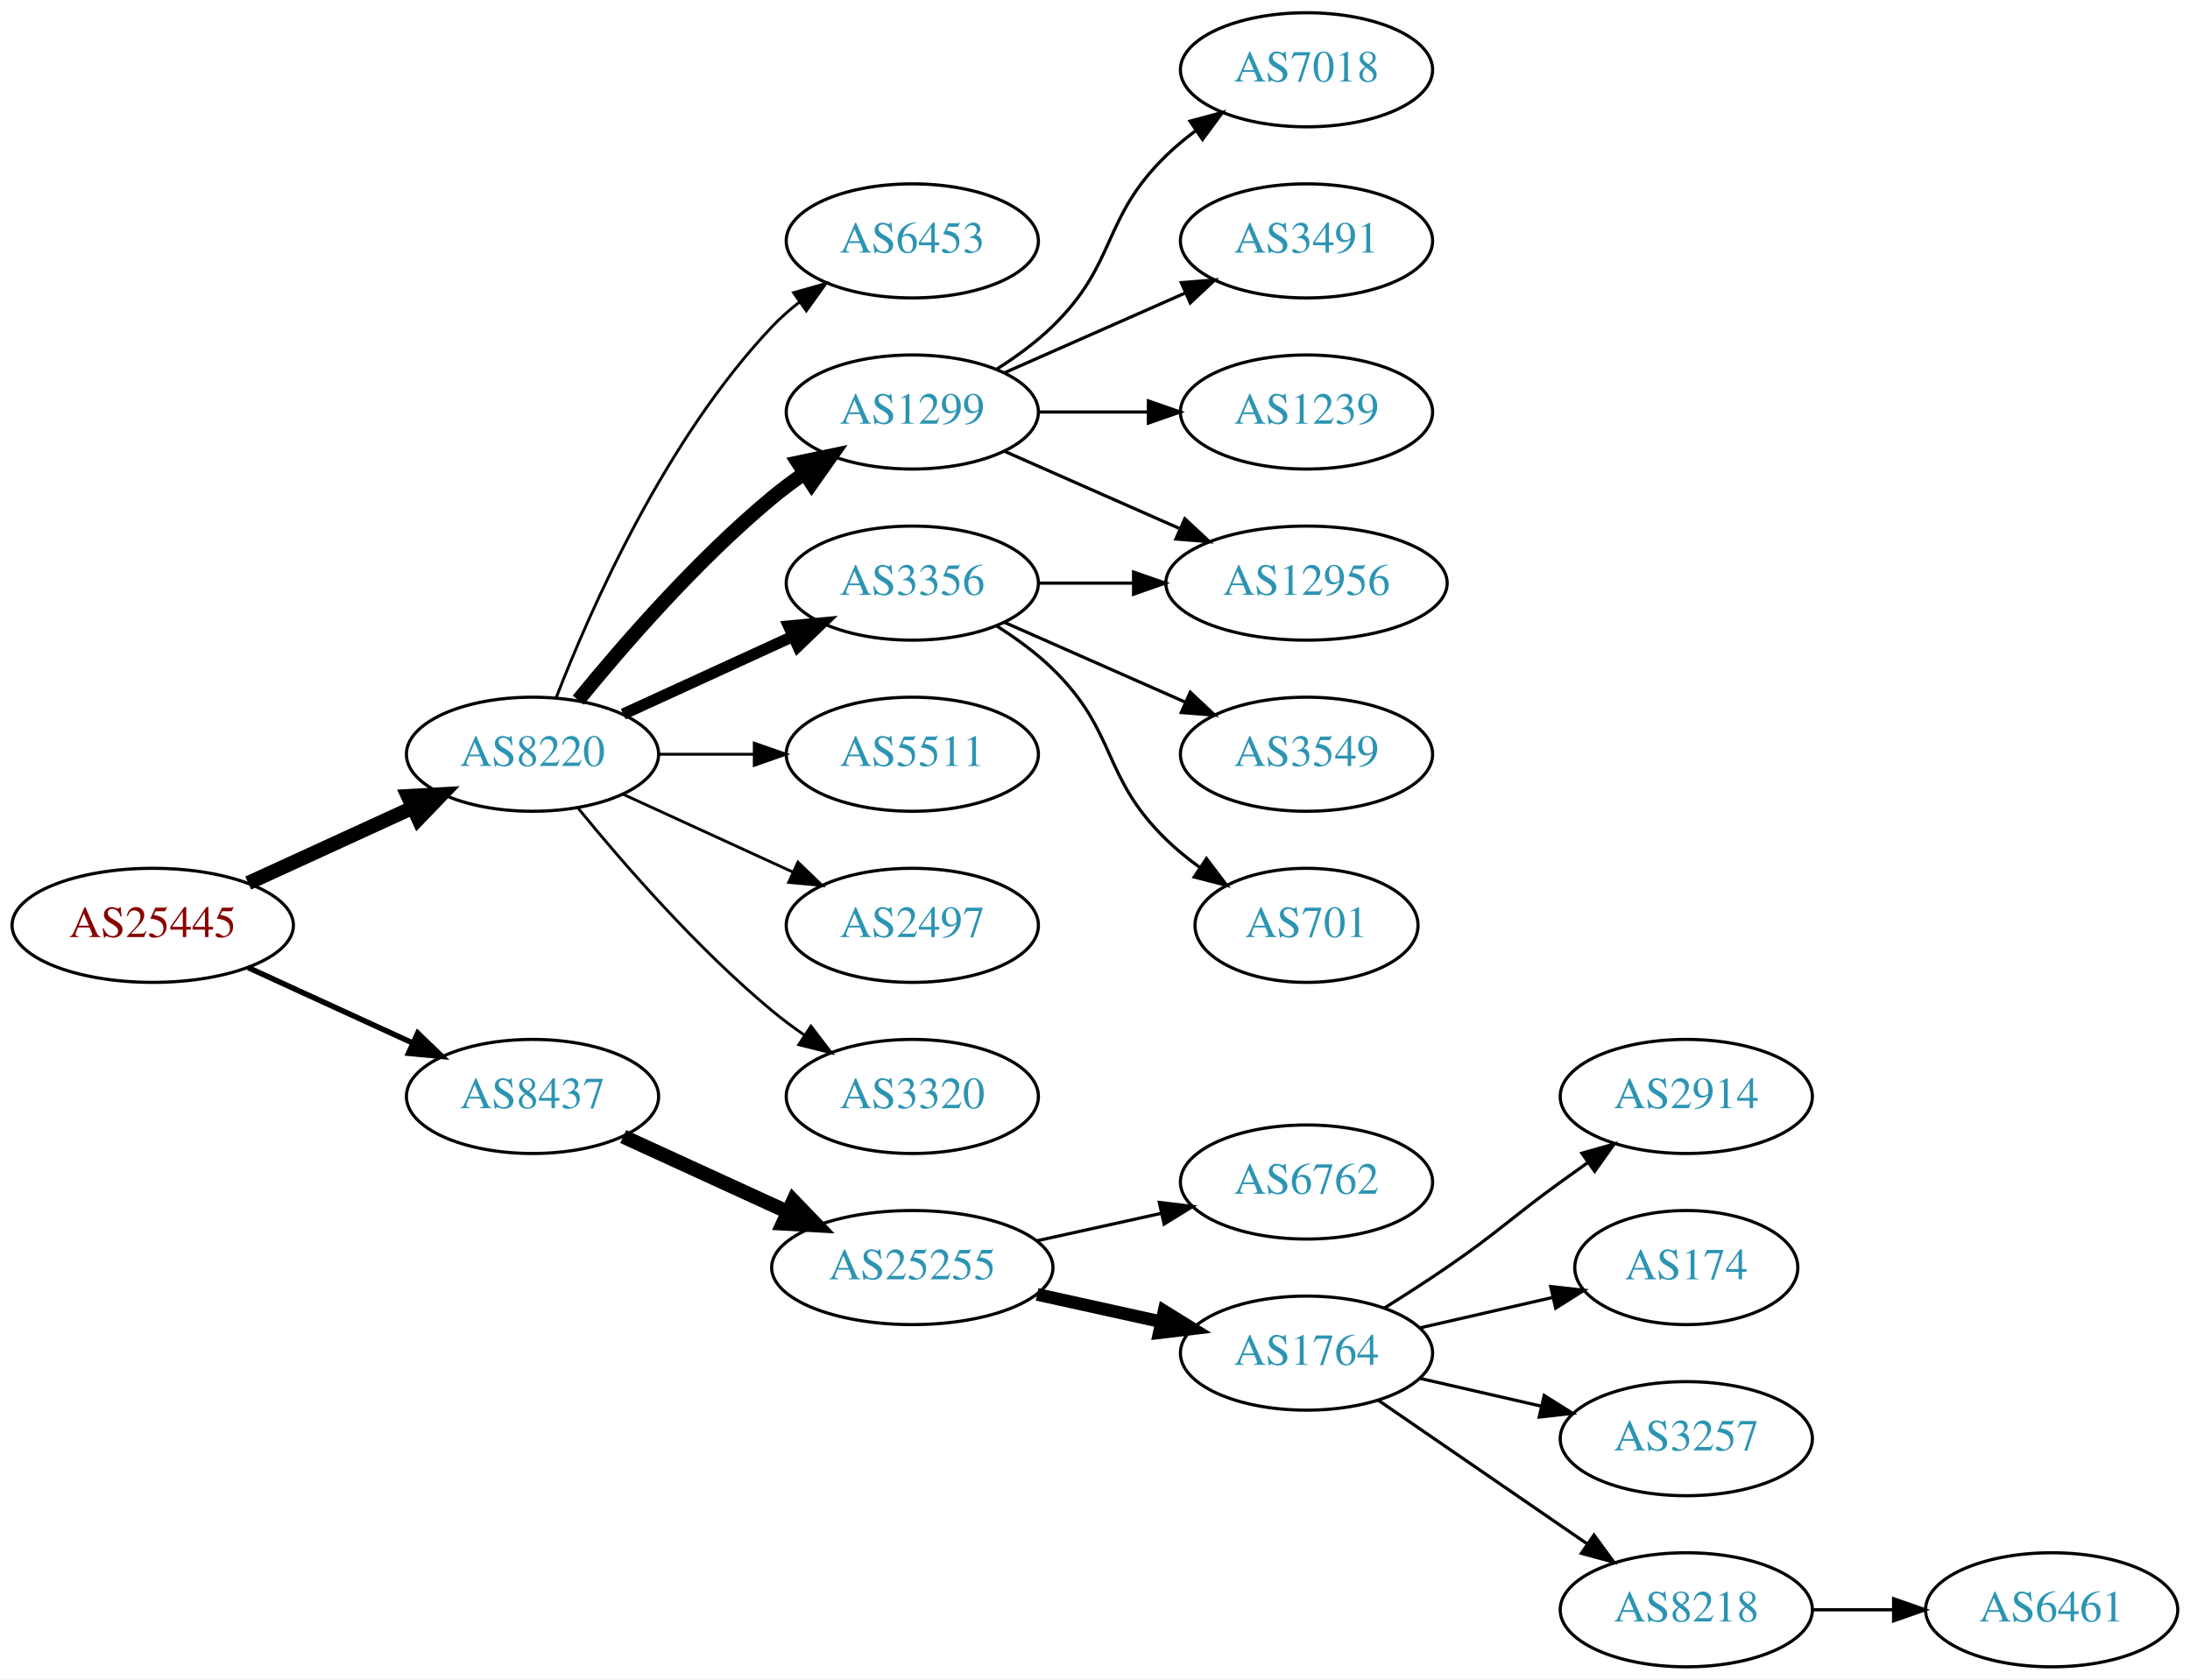
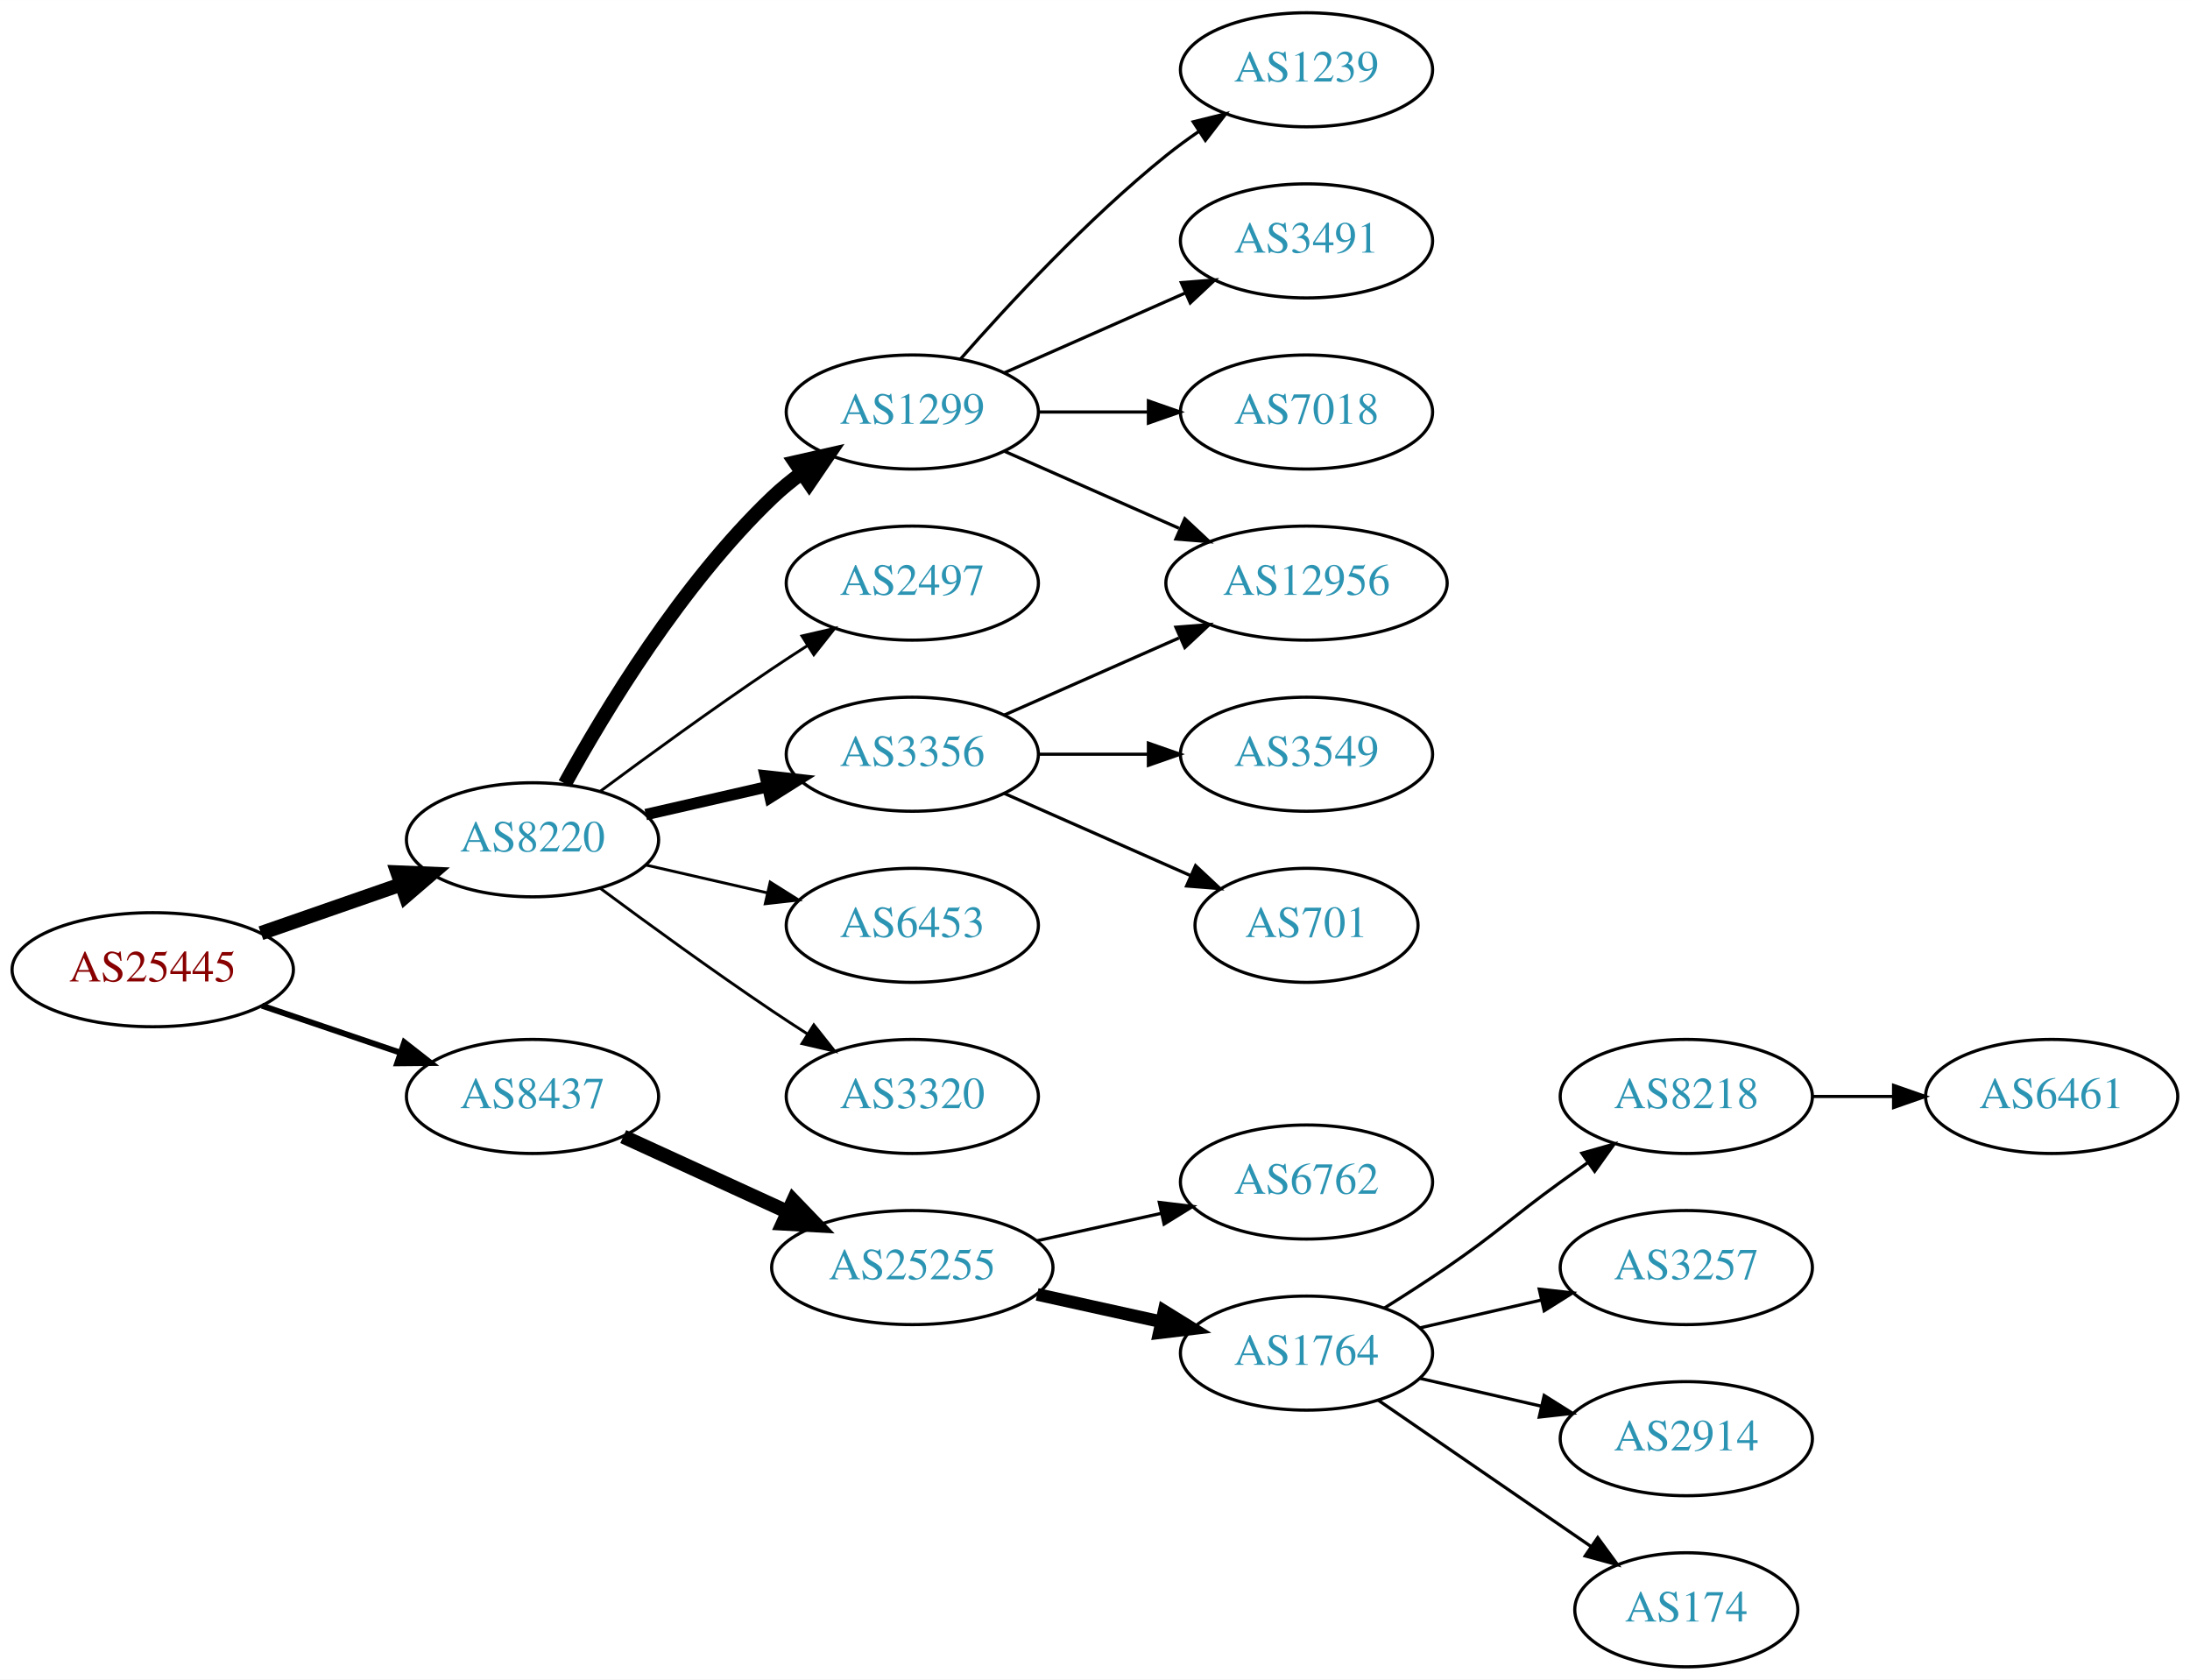
<svg xmlns="http://www.w3.org/2000/svg" xmlns:xlink="http://www.w3.org/1999/xlink" width="691pt" height="530pt" viewBox="0.00 0.00 691.06 530.00">
  <g id="graph0" class="graph" transform="scale(1 1) rotate(0) translate(4 526)">
    <polygon fill="white" stroke="none" points="-4,4 -4,-526 687.055,-526 687.055,4 -4,4" />
    <g id="node1" class="node">
      <g id="a_node1">
        <a xlink:href="/asn/25445" xlink:title="AS25445 ~ Lamezanstrasse 4 - 8 [AT]">
-           <ellipse fill="#ffffff" stroke="black" cx="44.196" cy="-234" rx="44.393" ry="18" />
-           <text text-anchor="middle" x="44.196" y="-230.3" font-family="Times,serif" font-size="14.00" fill="#880000">AS25445</text>
+           <ellipse fill="#ffffff" stroke="black" cx="44.196" cy="-220" rx="44.393" ry="18" />
+           <text text-anchor="middle" x="44.196" y="-216.3" font-family="Times,serif" font-size="14.00" fill="#880000">AS25445</text>
        </a>
      </g>
    </g>
    <g id="node2" class="node">
      <g id="a_node2">
        <a xlink:href="/asn/8220" xlink:title="AS8220 ~ COLT [GB]">
-           <ellipse fill="#ffffff" stroke="black" cx="164.039" cy="-288" rx="39.794" ry="18" />
-           <text text-anchor="middle" x="164.039" y="-284.3" font-family="Times,serif" font-size="14.00" fill="#2c94b3">AS8220</text>
+           <ellipse fill="#ffffff" stroke="black" cx="164.039" cy="-261" rx="39.794" ry="18" />
+           <text text-anchor="middle" x="164.039" y="-257.3" font-family="Times,serif" font-size="14.00" fill="#2c94b3">AS8220</text>
        </a>
      </g>
    </g>
    <g id="edge1" class="edge">
-       <path fill="none" stroke="black" stroke-width="4.5" d="M74.326,-247.348C89.937,-254.502 109.335,-263.391 126.007,-271.03" />
-       <polygon fill="black" stroke="black" stroke-width="4.5" points="124.727,-274.775 135.459,-275.362 128.008,-267.616 124.727,-274.775" />
+       <path fill="none" stroke="black" stroke-width="4.5" d="M78.335,-231.53C92.053,-236.302 108.092,-241.883 122.502,-246.896" />
+       <polygon fill="black" stroke="black" stroke-width="4.5" points="121.43,-250.692 132.168,-250.26 124.018,-243.255 121.43,-250.692" />
    </g>
    <g id="node3" class="node">
      <g id="a_node3">
        <a xlink:href="/asn/8437" xlink:title="AS8437 ~ Hutchison Drei Austria GmbH [AT]">
          <ellipse fill="#ffffff" stroke="black" cx="164.039" cy="-180" rx="39.794" ry="18" />
          <text text-anchor="middle" x="164.039" y="-176.3" font-family="Times,serif" font-size="14.00" fill="#2c94b3">AS8437</text>
        </a>
      </g>
    </g>
    <g id="edge2" class="edge">
-       <path fill="none" stroke="black" stroke-width="1.731" d="M74.326,-220.652C89.937,-213.498 109.335,-204.609 126.007,-196.97" />
-       <polygon fill="black" stroke="black" stroke-width="1.731" points="127.826,-199.986 135.459,-192.638 124.91,-193.622 127.826,-199.986" />
+       <path fill="none" stroke="black" stroke-width="1.875" d="M78.65,-208.645C92.251,-204.028 108.093,-198.651 122.354,-193.81" />
+       <polygon fill="black" stroke="black" stroke-width="1.875" points="123.583,-197.089 131.928,-190.56 121.333,-190.46 123.583,-197.089" />
    </g>
    <g id="node4" class="node">
      <g id="a_node4">
-         <a xlink:href="/asn/6453" xlink:title="AS6453 ~ TATA COMMUNICATIONS (AMERICA) INC [US]">
-           <ellipse fill="#ffffff" stroke="black" cx="283.881" cy="-450" rx="39.794" ry="18" />
-           <text text-anchor="middle" x="283.881" y="-446.3" font-family="Times,serif" font-size="14.00" fill="#2c94b3">AS6453</text>
-         </a>
-       </g>
-     </g>
-     <g id="edge3" class="edge">
-       <path fill="none" stroke="black" stroke-width="0.9" d="M171.562,-305.994C182.312,-333.728 205.969,-387.429 239.685,-423 242.271,-425.728 245.188,-428.294 248.257,-430.677" />
-       <polygon fill="black" stroke="black" stroke-width="0.9" points="246.411,-433.658 256.605,-436.543 250.435,-427.93 246.411,-433.658" />
-     </g>
-     <g id="node5" class="node">
-       <g id="a_node5">
        <a xlink:href="/asn/1299" xlink:title="AS1299 ~ Telia Carrier [EU]">
          <ellipse fill="#ffffff" stroke="black" cx="283.881" cy="-396" rx="39.794" ry="18" />
          <text text-anchor="middle" x="283.881" y="-392.3" font-family="Times,serif" font-size="14.00" fill="#2c94b3">AS1299</text>
        </a>
      </g>
    </g>
+     <g id="edge3" class="edge">
+       <path fill="none" stroke="black" stroke-width="4.5" d="M174.28,-278.713C186.825,-301.561 211.002,-341.611 239.685,-369 242.553,-371.739 245.742,-374.347 249.051,-376.785" />
+       <polygon fill="black" stroke="black" stroke-width="4.5" points="246.929,-380.104 257.411,-382.477 251.361,-373.594 246.929,-380.104" />
+     </g>
+     <g id="node5" class="node">
+       <g id="a_node5">
+         <a xlink:href="/asn/2497" xlink:title="AS2497 ~ Internet Initiative Japan Inc. [JP]">
+           <ellipse fill="#ffffff" stroke="black" cx="283.881" cy="-342" rx="39.794" ry="18" />
+           <text text-anchor="middle" x="283.881" y="-338.3" font-family="Times,serif" font-size="14.00" fill="#2c94b3">AS2497</text>
+         </a>
+       </g>
+     </g>
    <g id="edge4" class="edge">
-       <path fill="none" stroke="black" stroke-width="4.5" d="M178.458,-305.065C192.572,-322.375 215.987,-349.345 239.685,-369 242.901,-371.668 246.402,-374.27 249.972,-376.741" />
-       <polygon fill="black" stroke="black" stroke-width="4.5" points="247.81,-380.032 258.329,-382.236 252.137,-373.452 247.81,-380.032" />
+       <path fill="none" stroke="black" stroke-width="0.9" d="M185.369,-276.277C200.231,-287.304 220.976,-302.407 239.685,-315 243.234,-317.389 246.984,-319.839 250.733,-322.242" />
+       <polygon fill="black" stroke="black" stroke-width="0.9" points="249.059,-325.325 259.381,-327.712 252.801,-319.409 249.059,-325.325" />
    </g>
    <g id="node6" class="node">
      <g id="a_node6">
        <a xlink:href="/asn/3356" xlink:title="AS3356 ~ Level 3 Parent, LLC [US]">
-           <ellipse fill="#ffffff" stroke="black" cx="283.881" cy="-342" rx="39.794" ry="18" />
-           <text text-anchor="middle" x="283.881" y="-338.3" font-family="Times,serif" font-size="14.00" fill="#2c94b3">AS3356</text>
+           <ellipse fill="#ffffff" stroke="black" cx="283.881" cy="-288" rx="39.794" ry="18" />
+           <text text-anchor="middle" x="283.881" y="-284.3" font-family="Times,serif" font-size="14.00" fill="#2c94b3">AS3356</text>
        </a>
      </g>
    </g>
    <g id="edge5" class="edge">
-       <path fill="none" stroke="black" stroke-width="3.6" d="M192.667,-300.661C208.624,-307.973 228.895,-317.261 246.178,-325.181" />
-       <polygon fill="black" stroke="black" stroke-width="3.6" points="244.876,-328.435 255.425,-329.419 247.793,-322.071 244.876,-328.435" />
+       <path fill="none" stroke="black" stroke-width="3.6" d="M199.758,-268.955C211.758,-271.704 225.379,-274.825 238.071,-277.733" />
+       <polygon fill="black" stroke="black" stroke-width="3.6" points="237.474,-281.187 248.003,-280.009 239.037,-274.364 237.474,-281.187" />
    </g>
    <g id="node7" class="node">
      <g id="a_node7">
-         <a xlink:href="/asn/5511" xlink:title="AS5511 ~ Orange S.A. [FR]">
-           <ellipse fill="#ffffff" stroke="black" cx="283.881" cy="-288" rx="39.794" ry="18" />
-           <text text-anchor="middle" x="283.881" y="-284.3" font-family="Times,serif" font-size="14.00" fill="#2c94b3">AS5511</text>
+         <a xlink:href="/asn/6453" xlink:title="AS6453 ~ TATA COMMUNICATIONS (AMERICA) INC [US]">
+           <ellipse fill="#ffffff" stroke="black" cx="283.881" cy="-234" rx="39.794" ry="18" />
+           <text text-anchor="middle" x="283.881" y="-230.3" font-family="Times,serif" font-size="14.00" fill="#2c94b3">AS6453</text>
        </a>
      </g>
    </g>
    <g id="edge6" class="edge">
-       <path fill="none" stroke="black" stroke-width="0.9" d="M203.951,-288C213.505,-288 223.854,-288 233.817,-288" />
-       <polygon fill="black" stroke="black" stroke-width="0.9" points="234.009,-291.5 244.009,-288 234.009,-284.5 234.009,-291.5" />
+       <path fill="none" stroke="black" stroke-width="0.9" d="M199.758,-253.045C211.758,-250.296 225.379,-247.175 238.071,-244.267" />
+       <polygon fill="black" stroke="black" stroke-width="0.9" points="239.037,-247.636 248.003,-241.991 237.474,-240.813 239.037,-247.636" />
    </g>
    <g id="node8" class="node">
      <g id="a_node8">
-         <a xlink:href="/asn/2497" xlink:title="AS2497 ~ Internet Initiative Japan Inc. [JP]">
-           <ellipse fill="#ffffff" stroke="black" cx="283.881" cy="-234" rx="39.794" ry="18" />
-           <text text-anchor="middle" x="283.881" y="-230.3" font-family="Times,serif" font-size="14.00" fill="#2c94b3">AS2497</text>
-         </a>
-       </g>
-     </g>
-     <g id="edge7" class="edge">
-       <path fill="none" stroke="black" stroke-width="0.9" d="M192.667,-275.339C208.624,-268.027 228.895,-258.739 246.178,-250.819" />
-       <polygon fill="black" stroke="black" stroke-width="0.9" points="247.793,-253.929 255.425,-246.581 244.876,-247.565 247.793,-253.929" />
-     </g>
-     <g id="node9" class="node">
-       <g id="a_node9">
        <a xlink:href="/asn/3320" xlink:title="AS3320 ~ DTAG [DE]">
          <ellipse fill="#ffffff" stroke="black" cx="283.881" cy="-180" rx="39.794" ry="18" />
          <text text-anchor="middle" x="283.881" y="-176.3" font-family="Times,serif" font-size="14.00" fill="#2c94b3">AS3320</text>
        </a>
      </g>
    </g>
-     <g id="edge8" class="edge">
-       <path fill="none" stroke="black" stroke-width="0.9" d="M178.458,-270.935C192.572,-253.625 215.987,-226.655 239.685,-207 242.901,-204.332 246.402,-201.73 249.972,-199.259" />
-       <polygon fill="black" stroke="black" stroke-width="0.9" points="251.896,-202.183 258.329,-193.764 248.05,-196.334 251.896,-202.183" />
-     </g>
-     <g id="node16" class="node">
-       <g id="a_node16">
+     <g id="edge7" class="edge">
+       <path fill="none" stroke="black" stroke-width="0.9" d="M185.369,-245.723C200.231,-234.696 220.976,-219.593 239.685,-207 243.234,-204.611 246.984,-202.161 250.733,-199.758" />
+       <polygon fill="black" stroke="black" stroke-width="0.9" points="252.801,-202.591 259.381,-194.288 249.059,-196.675 252.801,-202.591" />
+     </g>
+     <g id="node15" class="node">
+       <g id="a_node15">
        <a xlink:href="/asn/25255" xlink:title="AS25255 ~ ==&gt; TELE2 AUSTRIA &lt;== [AT]">
          <ellipse fill="#ffffff" stroke="black" cx="283.881" cy="-126" rx="44.393" ry="18" />
          <text text-anchor="middle" x="283.881" y="-122.3" font-family="Times,serif" font-size="14.00" fill="#2c94b3">AS25255</text>
        </a>
      </g>
    </g>
-     <g id="edge16" class="edge">
+     <g id="edge15" class="edge">
      <path fill="none" stroke="black" stroke-width="4.5" d="M192.667,-167.339C208.165,-160.238 227.732,-151.272 244.678,-143.506" />
      <polygon fill="black" stroke="black" stroke-width="4.5" points="246.33,-147.08 253.781,-139.335 243.05,-139.921 246.33,-147.08" />
    </g>
+     <g id="node9" class="node">
+       <g id="a_node9">
+         <a xlink:href="/asn/1239" xlink:title="AS1239 ~ Sprint [US]">
+           <ellipse fill="#ffffff" stroke="black" cx="408.273" cy="-504" rx="39.794" ry="18" />
+           <text text-anchor="middle" x="408.273" y="-500.3" font-family="Times,serif" font-size="14.00" fill="#2c94b3">AS1239</text>
+         </a>
+       </g>
+     </g>
+     <g id="edge8" class="edge">
+       <path fill="none" stroke="black" d="M299.033,-412.663C314.135,-429.894 339.256,-457.024 364.077,-477 367.333,-479.62 370.858,-482.192 374.442,-484.646" />
+       <polygon fill="black" stroke="black" points="372.53,-487.577 382.815,-490.121 376.361,-481.719 372.53,-487.577" />
+     </g>
    <g id="node10" class="node">
      <g id="a_node10">
-         <a xlink:href="/asn/7018" xlink:title="AS7018 ~ AT&amp;T Services, Inc. [US]">
-           <ellipse fill="#ffffff" stroke="black" cx="408.273" cy="-504" rx="39.794" ry="18" />
-           <text text-anchor="middle" x="408.273" y="-500.3" font-family="Times,serif" font-size="14.00" fill="#2c94b3">AS7018</text>
-         </a>
-       </g>
-     </g>
-     <g id="edge9" class="edge">
-       <path fill="none" stroke="black" d="M310.41,-409.462C316.573,-413.362 322.875,-417.948 328.077,-423 348.771,-443.094 343.384,-456.906 364.077,-477 366.922,-479.763 370.096,-482.386 373.396,-484.834" />
-       <polygon fill="black" stroke="black" points="371.513,-487.786 381.744,-490.538 375.462,-482.006 371.513,-487.786" />
-     </g>
-     <g id="node11" class="node">
-       <g id="a_node11">
        <a xlink:href="/asn/12956" xlink:title="AS12956 ~ TELXIUS [ES]">
          <ellipse fill="#ffffff" stroke="black" cx="408.273" cy="-342" rx="44.393" ry="18" />
          <text text-anchor="middle" x="408.273" y="-338.3" font-family="Times,serif" font-size="14.00" fill="#2c94b3">AS12956</text>
        </a>
      </g>
    </g>
-     <g id="edge10" class="edge">
+     <g id="edge9" class="edge">
      <path fill="none" stroke="black" d="M312.96,-383.611C329.276,-376.413 350.087,-367.231 368.007,-359.325" />
      <polygon fill="black" stroke="black" points="369.881,-362.323 377.618,-355.084 367.056,-355.919 369.881,-362.323" />
    </g>
-     <g id="node12" class="node">
-       <g id="a_node12">
+     <g id="node11" class="node">
+       <g id="a_node11">
        <a xlink:href="/asn/3491" xlink:title="AS3491 ~ PCCW Global, Inc. [US]">
          <ellipse fill="#ffffff" stroke="black" cx="408.273" cy="-450" rx="39.794" ry="18" />
          <text text-anchor="middle" x="408.273" y="-446.3" font-family="Times,serif" font-size="14.00" fill="#2c94b3">AS3491</text>
        </a>
      </g>
    </g>
-     <g id="edge11" class="edge">
+     <g id="edge10" class="edge">
      <path fill="none" stroke="black" d="M312.96,-408.389C329.908,-415.866 351.706,-425.483 370.075,-433.588" />
      <polygon fill="black" stroke="black" points="368.763,-436.834 379.325,-437.669 371.589,-430.43 368.763,-436.834" />
    </g>
+     <g id="node12" class="node">
+       <g id="a_node12">
+         <a xlink:href="/asn/7018" xlink:title="AS7018 ~ AT&amp;T Services, Inc. [US]">
+           <ellipse fill="#ffffff" stroke="black" cx="408.273" cy="-396" rx="39.794" ry="18" />
+           <text text-anchor="middle" x="408.273" y="-392.3" font-family="Times,serif" font-size="14.00" fill="#2c94b3">AS7018</text>
+         </a>
+       </g>
+     </g>
+     <g id="edge11" class="edge">
+       <path fill="none" stroke="black" d="M323.607,-396C334.545,-396 346.596,-396 358.062,-396" />
+       <polygon fill="black" stroke="black" points="358.38,-399.5 368.38,-396 358.38,-392.5 358.38,-399.5" />
+     </g>
+     <g id="edge14" class="edge">
+       <path fill="none" stroke="black" d="M312.96,-300.389C329.276,-307.587 350.087,-316.769 368.007,-324.675" />
+       <polygon fill="black" stroke="black" points="367.056,-328.081 377.618,-328.916 369.881,-321.677 367.056,-328.081" />
+     </g>
    <g id="node13" class="node">
      <g id="a_node13">
-         <a xlink:href="/asn/1239" xlink:title="AS1239 ~ Sprint [US]">
-           <ellipse fill="#ffffff" stroke="black" cx="408.273" cy="-396" rx="39.794" ry="18" />
-           <text text-anchor="middle" x="408.273" y="-392.3" font-family="Times,serif" font-size="14.00" fill="#2c94b3">AS1239</text>
-         </a>
-       </g>
-     </g>
-     <g id="edge12" class="edge">
-       <path fill="none" stroke="black" d="M323.607,-396C334.545,-396 346.596,-396 358.062,-396" />
-       <polygon fill="black" stroke="black" points="358.38,-399.5 368.38,-396 358.38,-392.5 358.38,-399.5" />
-     </g>
-     <g id="edge13" class="edge">
-       <path fill="none" stroke="black" d="M323.607,-342C333.067,-342 343.359,-342 353.385,-342" />
-       <polygon fill="black" stroke="black" points="353.692,-345.5 363.692,-342 353.692,-338.5 353.692,-345.5" />
-     </g>
-     <g id="node14" class="node">
-       <g id="a_node14">
        <a xlink:href="/asn/3549" xlink:title="AS3549 ~ Level 3 Parent, LLC [US]">
          <ellipse fill="#ffffff" stroke="black" cx="408.273" cy="-288" rx="39.794" ry="18" />
          <text text-anchor="middle" x="408.273" y="-284.3" font-family="Times,serif" font-size="14.00" fill="#2c94b3">AS3549</text>
        </a>
      </g>
    </g>
-     <g id="edge14" class="edge">
-       <path fill="none" stroke="black" d="M312.96,-329.611C329.908,-322.134 351.706,-312.517 370.075,-304.412" />
-       <polygon fill="black" stroke="black" points="371.589,-307.57 379.325,-300.331 368.763,-301.166 371.589,-307.57" />
-     </g>
-     <g id="node15" class="node">
-       <g id="a_node15">
+     <g id="edge12" class="edge">
+       <path fill="none" stroke="black" d="M323.607,-288C334.545,-288 346.596,-288 358.062,-288" />
+       <polygon fill="black" stroke="black" points="358.38,-291.5 368.38,-288 358.38,-284.5 358.38,-291.5" />
+     </g>
+     <g id="node14" class="node">
+       <g id="a_node14">
        <a xlink:href="/asn/701" xlink:title="AS701 ~ UUNET [US]">
          <ellipse fill="#ffffff" stroke="black" cx="408.273" cy="-234" rx="35.194" ry="18" />
          <text text-anchor="middle" x="408.273" y="-230.3" font-family="Times,serif" font-size="14.00" fill="#2c94b3">AS701</text>
        </a>
      </g>
    </g>
-     <g id="edge15" class="edge">
-       <path fill="none" stroke="black" d="M310.41,-328.538C316.573,-324.638 322.875,-320.052 328.077,-315 348.771,-294.906 343.384,-281.094 364.077,-261 367.305,-257.866 370.956,-254.911 374.734,-252.188" />
-       <polygon fill="black" stroke="black" points="376.713,-255.075 383.094,-246.617 372.832,-249.25 376.713,-255.075" />
-     </g>
-     <g id="node17" class="node">
-       <g id="a_node17">
+     <g id="edge13" class="edge">
+       <path fill="none" stroke="black" d="M312.96,-275.611C330.389,-267.922 352.946,-257.969 371.63,-249.726" />
+       <polygon fill="black" stroke="black" points="373.263,-252.831 381,-245.592 370.438,-246.427 373.263,-252.831" />
+     </g>
+     <g id="node16" class="node">
+       <g id="a_node16">
        <a xlink:href="/asn/6762" xlink:title="AS6762 ~ TELECOM ITALIA SPARKLE S.p.A. [IT]">
          <ellipse fill="#ffffff" stroke="black" cx="408.273" cy="-153" rx="39.794" ry="18" />
          <text text-anchor="middle" x="408.273" y="-149.3" font-family="Times,serif" font-size="14.00" fill="#2c94b3">AS6762</text>
        </a>
      </g>
    </g>
-     <g id="edge17" class="edge">
+     <g id="edge16" class="edge">
      <path fill="none" stroke="black" d="M323.271,-134.469C335.662,-137.202 349.509,-140.257 362.329,-143.085" />
      <polygon fill="black" stroke="black" points="361.825,-146.558 372.344,-145.295 363.333,-139.722 361.825,-146.558" />
    </g>
-     <g id="node18" class="node">
-       <g id="a_node18">
+     <g id="node17" class="node">
+       <g id="a_node17">
        <a xlink:href="/asn/1764" xlink:title="AS1764 ~ NEXTLAYER-AS [AT]">
          <ellipse fill="#ffffff" stroke="black" cx="408.273" cy="-99" rx="39.794" ry="18" />
          <text text-anchor="middle" x="408.273" y="-95.3" font-family="Times,serif" font-size="14.00" fill="#2c94b3">AS1764</text>
        </a>
      </g>
    </g>
-     <g id="edge18" class="edge">
+     <g id="edge17" class="edge">
      <path fill="none" stroke="black" stroke-width="4" d="M323.271,-117.531C335.662,-114.798 349.509,-111.743 362.329,-108.915" />
      <polygon fill="black" stroke="black" stroke-width="4" points="363.333,-112.278 372.344,-106.705 361.825,-105.442 363.333,-112.278" />
    </g>
+     <g id="node18" class="node">
+       <g id="a_node18">
+         <a xlink:href="/asn/8218" xlink:title="AS8218 ~ legacy Neotelecoms [FR]">
+           <ellipse fill="#ffffff" stroke="black" cx="528.116" cy="-180" rx="39.794" ry="18" />
+           <text text-anchor="middle" x="528.116" y="-176.3" font-family="Times,serif" font-size="14.00" fill="#2c94b3">AS8218</text>
+         </a>
+       </g>
+     </g>
+     <g id="edge18" class="edge">
+       <path fill="none" stroke="black" d="M432.822,-113.216C439.264,-117.24 446.197,-121.699 452.469,-126 468.964,-137.311 472.27,-141.271 488.469,-153 491.272,-155.029 494.204,-157.125 497.145,-159.21" />
+       <polygon fill="black" stroke="black" points="495.167,-162.097 505.359,-164.991 499.196,-156.373 495.167,-162.097" />
+     </g>
    <g id="node19" class="node">
      <g id="a_node19">
-         <a xlink:href="/asn/2914" xlink:title="AS2914 ~ NTT America, Inc. [US]">
-           <ellipse fill="#ffffff" stroke="black" cx="528.116" cy="-180" rx="39.794" ry="18" />
-           <text text-anchor="middle" x="528.116" y="-176.3" font-family="Times,serif" font-size="14.00" fill="#2c94b3">AS2914</text>
+         <a xlink:href="/asn/3257" xlink:title="AS3257 ~ GTT [DE]">
+           <ellipse fill="#ffffff" stroke="black" cx="528.116" cy="-126" rx="39.794" ry="18" />
+           <text text-anchor="middle" x="528.116" y="-122.3" font-family="Times,serif" font-size="14.00" fill="#2c94b3">AS3257</text>
        </a>
      </g>
    </g>
    <g id="edge19" class="edge">
-       <path fill="none" stroke="black" d="M432.822,-113.216C439.264,-117.24 446.197,-121.699 452.469,-126 468.964,-137.311 472.27,-141.271 488.469,-153 491.272,-155.029 494.204,-157.125 497.145,-159.21" />
-       <polygon fill="black" stroke="black" points="495.167,-162.097 505.359,-164.991 499.196,-156.373 495.167,-162.097" />
+       <path fill="none" stroke="black" d="M443.993,-106.955C455.993,-109.704 469.613,-112.825 482.306,-115.733" />
+       <polygon fill="black" stroke="black" points="481.708,-119.187 492.238,-118.009 483.272,-112.364 481.708,-119.187" />
    </g>
    <g id="node20" class="node">
      <g id="a_node20">
-         <a xlink:href="/asn/174" xlink:title="AS174 ~ Cogent Communications [US]">
-           <ellipse fill="#ffffff" stroke="black" cx="528.116" cy="-126" rx="35.194" ry="18" />
-           <text text-anchor="middle" x="528.116" y="-122.3" font-family="Times,serif" font-size="14.00" fill="#2c94b3">AS174</text>
+         <a xlink:href="/asn/2914" xlink:title="AS2914 ~ NTT America, Inc. [US]">
+           <ellipse fill="#ffffff" stroke="black" cx="528.116" cy="-72" rx="39.794" ry="18" />
+           <text text-anchor="middle" x="528.116" y="-68.3" font-family="Times,serif" font-size="14.00" fill="#2c94b3">AS2914</text>
        </a>
      </g>
    </g>
    <g id="edge20" class="edge">
-       <path fill="none" stroke="black" d="M443.993,-106.955C457.085,-109.955 472.107,-113.396 485.748,-116.522" />
-       <polygon fill="black" stroke="black" points="485.326,-120.016 495.855,-118.838 486.89,-113.193 485.326,-120.016" />
+       <path fill="none" stroke="black" d="M443.993,-91.045C455.993,-88.296 469.613,-85.175 482.306,-82.267" />
+       <polygon fill="black" stroke="black" points="483.272,-85.636 492.238,-79.991 481.708,-78.813 483.272,-85.636" />
    </g>
    <g id="node21" class="node">
      <g id="a_node21">
-         <a xlink:href="/asn/3257" xlink:title="AS3257 ~ GTT [DE]">
-           <ellipse fill="#ffffff" stroke="black" cx="528.116" cy="-72" rx="39.794" ry="18" />
-           <text text-anchor="middle" x="528.116" y="-68.3" font-family="Times,serif" font-size="14.00" fill="#2c94b3">AS3257</text>
+         <a xlink:href="/asn/174" xlink:title="AS174 ~ Cogent Communications [US]">
+           <ellipse fill="#ffffff" stroke="black" cx="528.116" cy="-18" rx="35.194" ry="18" />
+           <text text-anchor="middle" x="528.116" y="-14.3" font-family="Times,serif" font-size="14.00" fill="#2c94b3">AS174</text>
        </a>
      </g>
    </g>
    <g id="edge21" class="edge">
-       <path fill="none" stroke="black" d="M443.993,-91.045C455.993,-88.296 469.613,-85.175 482.306,-82.267" />
-       <polygon fill="black" stroke="black" points="483.272,-85.636 492.238,-79.991 481.708,-78.813 483.272,-85.636" />
+       <path fill="none" stroke="black" d="M430.887,-84.143C449.725,-71.195 477.205,-52.307 497.98,-38.026" />
+       <polygon fill="black" stroke="black" points="500.171,-40.768 506.429,-32.219 496.206,-34.999 500.171,-40.768" />
    </g>
    <g id="node22" class="node">
      <g id="a_node22">
-         <a xlink:href="/asn/8218" xlink:title="AS8218 ~ legacy Neotelecoms [FR]">
-           <ellipse fill="#ffffff" stroke="black" cx="528.116" cy="-18" rx="39.794" ry="18" />
-           <text text-anchor="middle" x="528.116" y="-14.3" font-family="Times,serif" font-size="14.00" fill="#2c94b3">AS8218</text>
+         <a xlink:href="/asn/6461" xlink:title="AS6461 ~ Zayo Bandwidth [US]">
+           <ellipse fill="#ffffff" stroke="black" cx="643.409" cy="-180" rx="39.794" ry="18" />
+           <text text-anchor="middle" x="643.409" y="-176.3" font-family="Times,serif" font-size="14.00" fill="#2c94b3">AS6461</text>
        </a>
      </g>
    </g>
    <g id="edge22" class="edge">
-       <path fill="none" stroke="black" d="M430.887,-84.143C449.376,-71.435 476.19,-53.005 496.819,-38.825" />
-       <polygon fill="black" stroke="black" points="498.981,-41.586 505.24,-33.037 495.016,-35.817 498.981,-41.586" />
-     </g>
-     <g id="node23" class="node">
-       <g id="a_node23">
-         <a xlink:href="/asn/6461" xlink:title="AS6461 ~ Zayo Bandwidth [US]">
-           <ellipse fill="#ffffff" stroke="black" cx="643.409" cy="-18" rx="39.794" ry="18" />
-           <text text-anchor="middle" x="643.409" y="-14.3" font-family="Times,serif" font-size="14.00" fill="#2c94b3">AS6461</text>
-         </a>
-       </g>
-     </g>
-     <g id="edge23" class="edge">
-       <path fill="none" stroke="black" d="M567.788,-18C575.991,-18 584.755,-18 593.287,-18" />
-       <polygon fill="black" stroke="black" points="593.526,-21.5 603.526,-18 593.526,-14.5 593.526,-21.5" />
+       <path fill="none" stroke="black" d="M567.788,-180C575.991,-180 584.755,-180 593.287,-180" />
+       <polygon fill="black" stroke="black" points="593.526,-183.5 603.526,-180 593.526,-176.5 593.526,-183.5" />
    </g>
  </g>
</svg>
